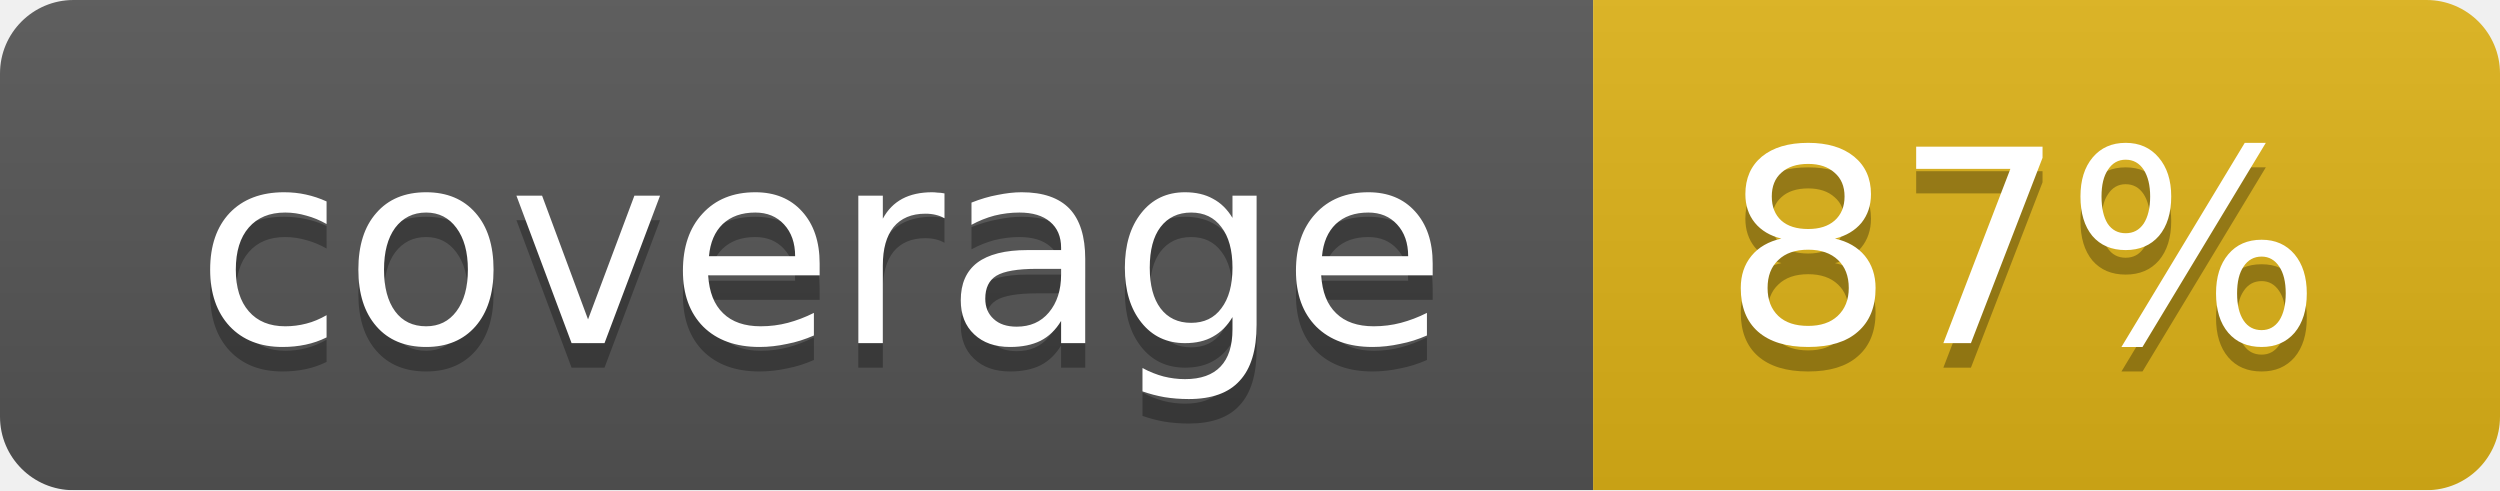
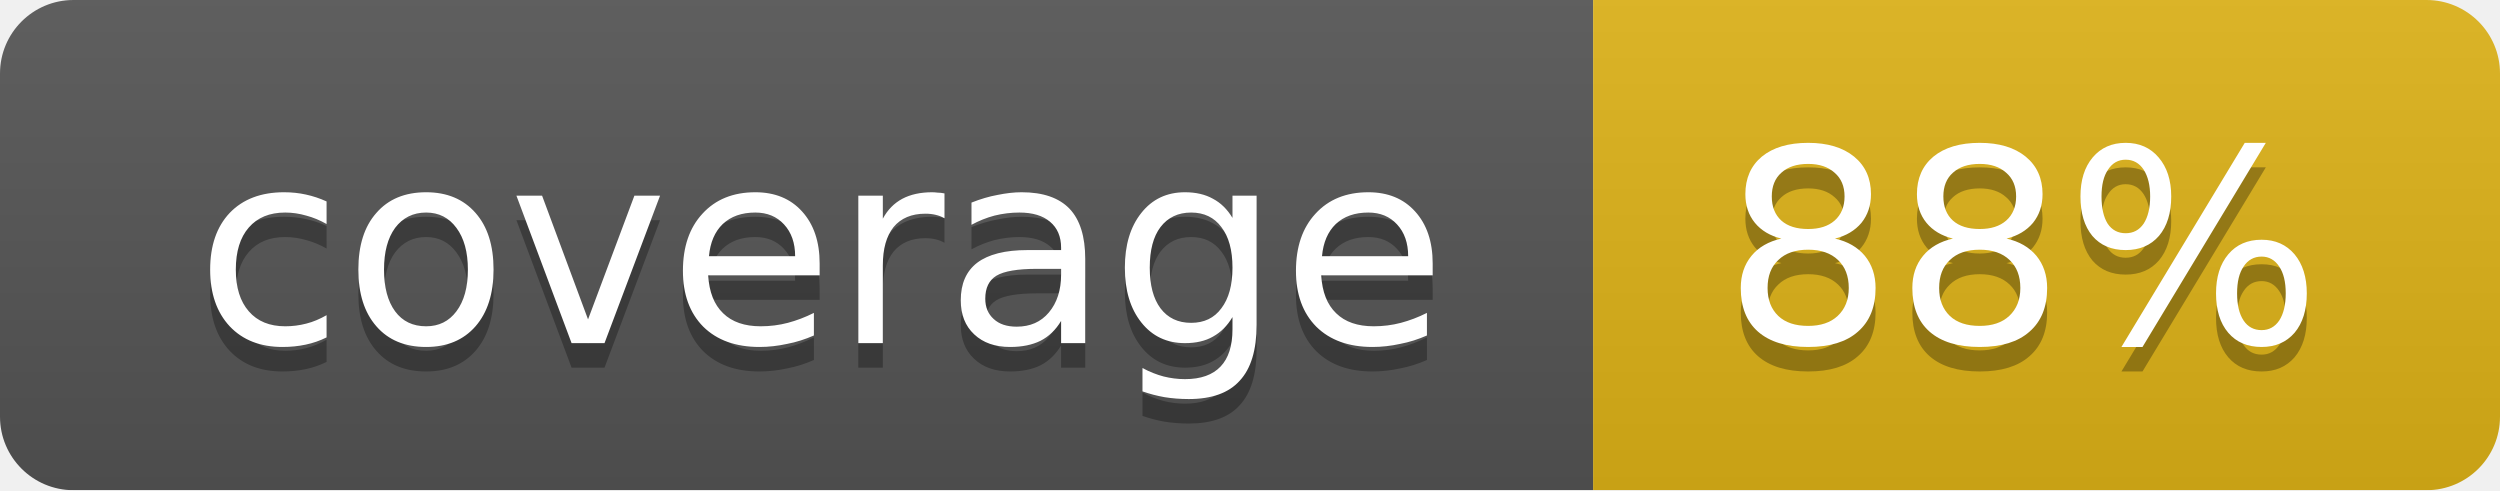
<svg xmlns="http://www.w3.org/2000/svg" width="102" height="20">
  <linearGradient id="smooth" x2="0" y2="100%">
    <stop offset="0" stop-color="#bbb" stop-opacity=".1" />
    <stop offset="1" stop-opacity=".1" />
  </linearGradient>
  <mask id="round">
    <rect width="102" height="20" rx="3" fill="#fff" />
  </mask>
  <g mask="url(#round)">
    <rect width="65" height="20" fill="#555" />
    <rect x="65" width="37" height="20" fill="#dfb317" />
    <rect width="102" height="20" fill="url(#smooth)" />
  </g>
  <g fill="#fff" text-anchor="middle" font-family="DejaVu Sans,Verdana,Geneva,sans-serif" font-size="11">
    <text x="33.5" y="15" fill="#010101" fill-opacity=".3">coverage</text>
    <text x="33.5" y="14">coverage</text>
-     <text x="82.5" y="15" fill="#010101" fill-opacity=".3">87%</text>
-     <text x="82.5" y="14">87%</text>
+     <text x="82.5" y="15" fill="#010101" fill-opacity=".3">88%</text>
+     <text x="82.5" y="14">88%</text>
  </g>
</svg>
